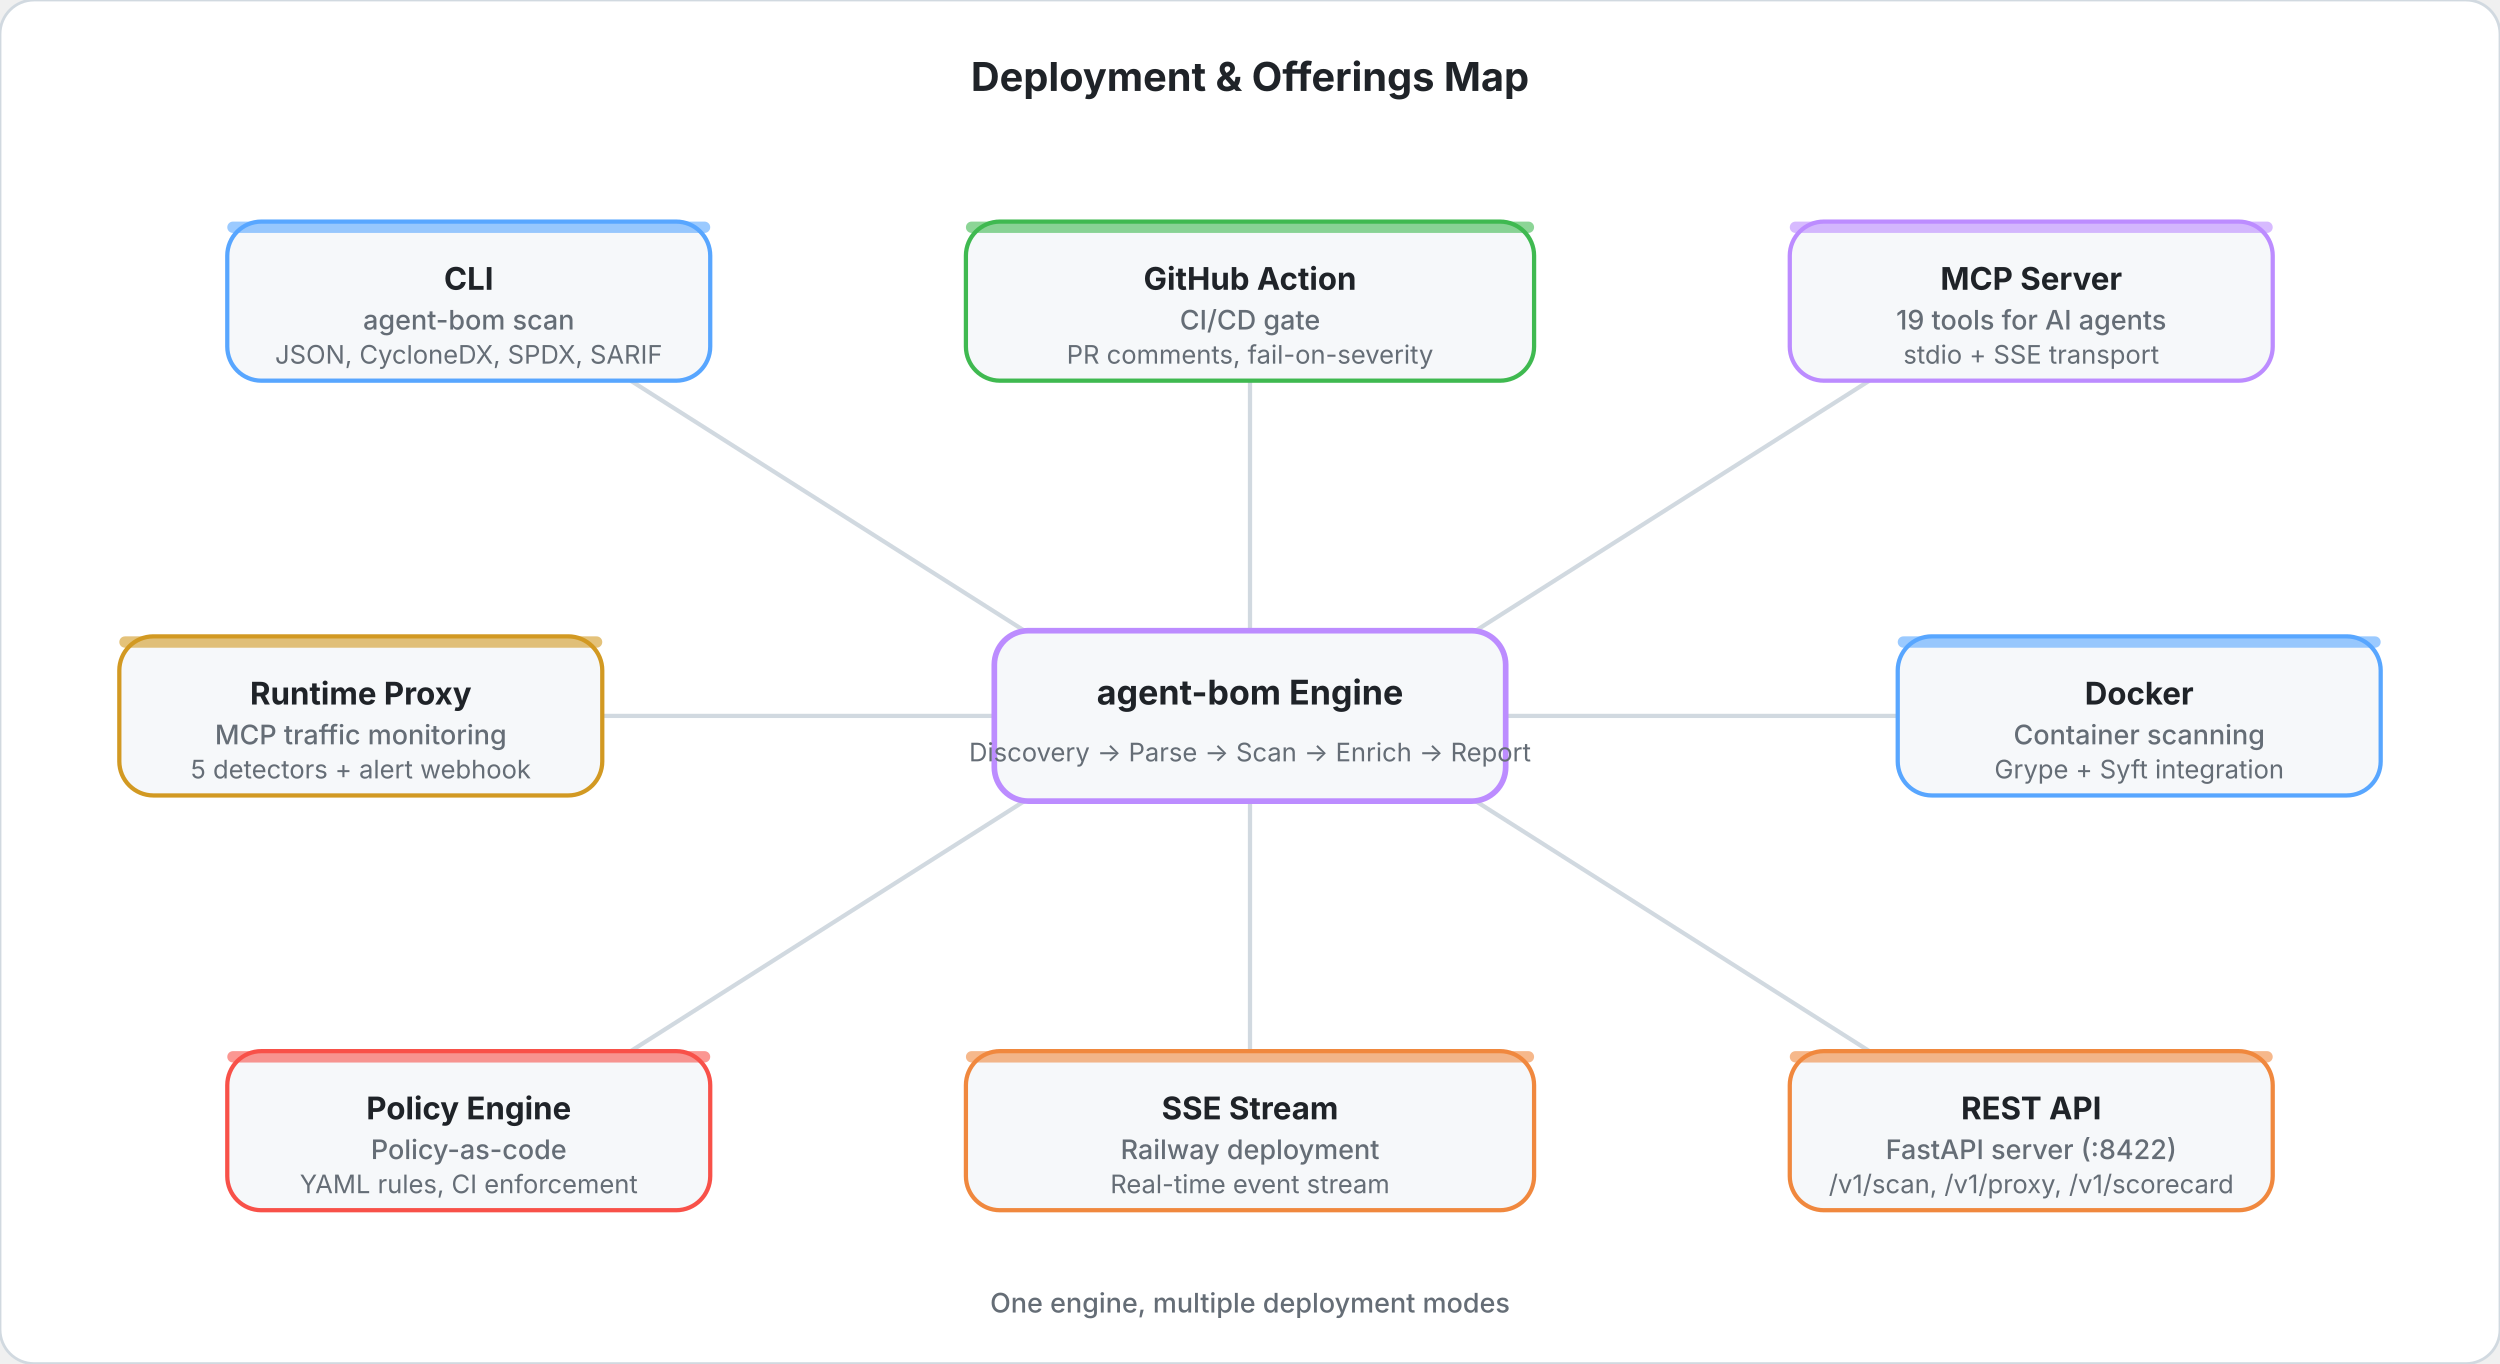
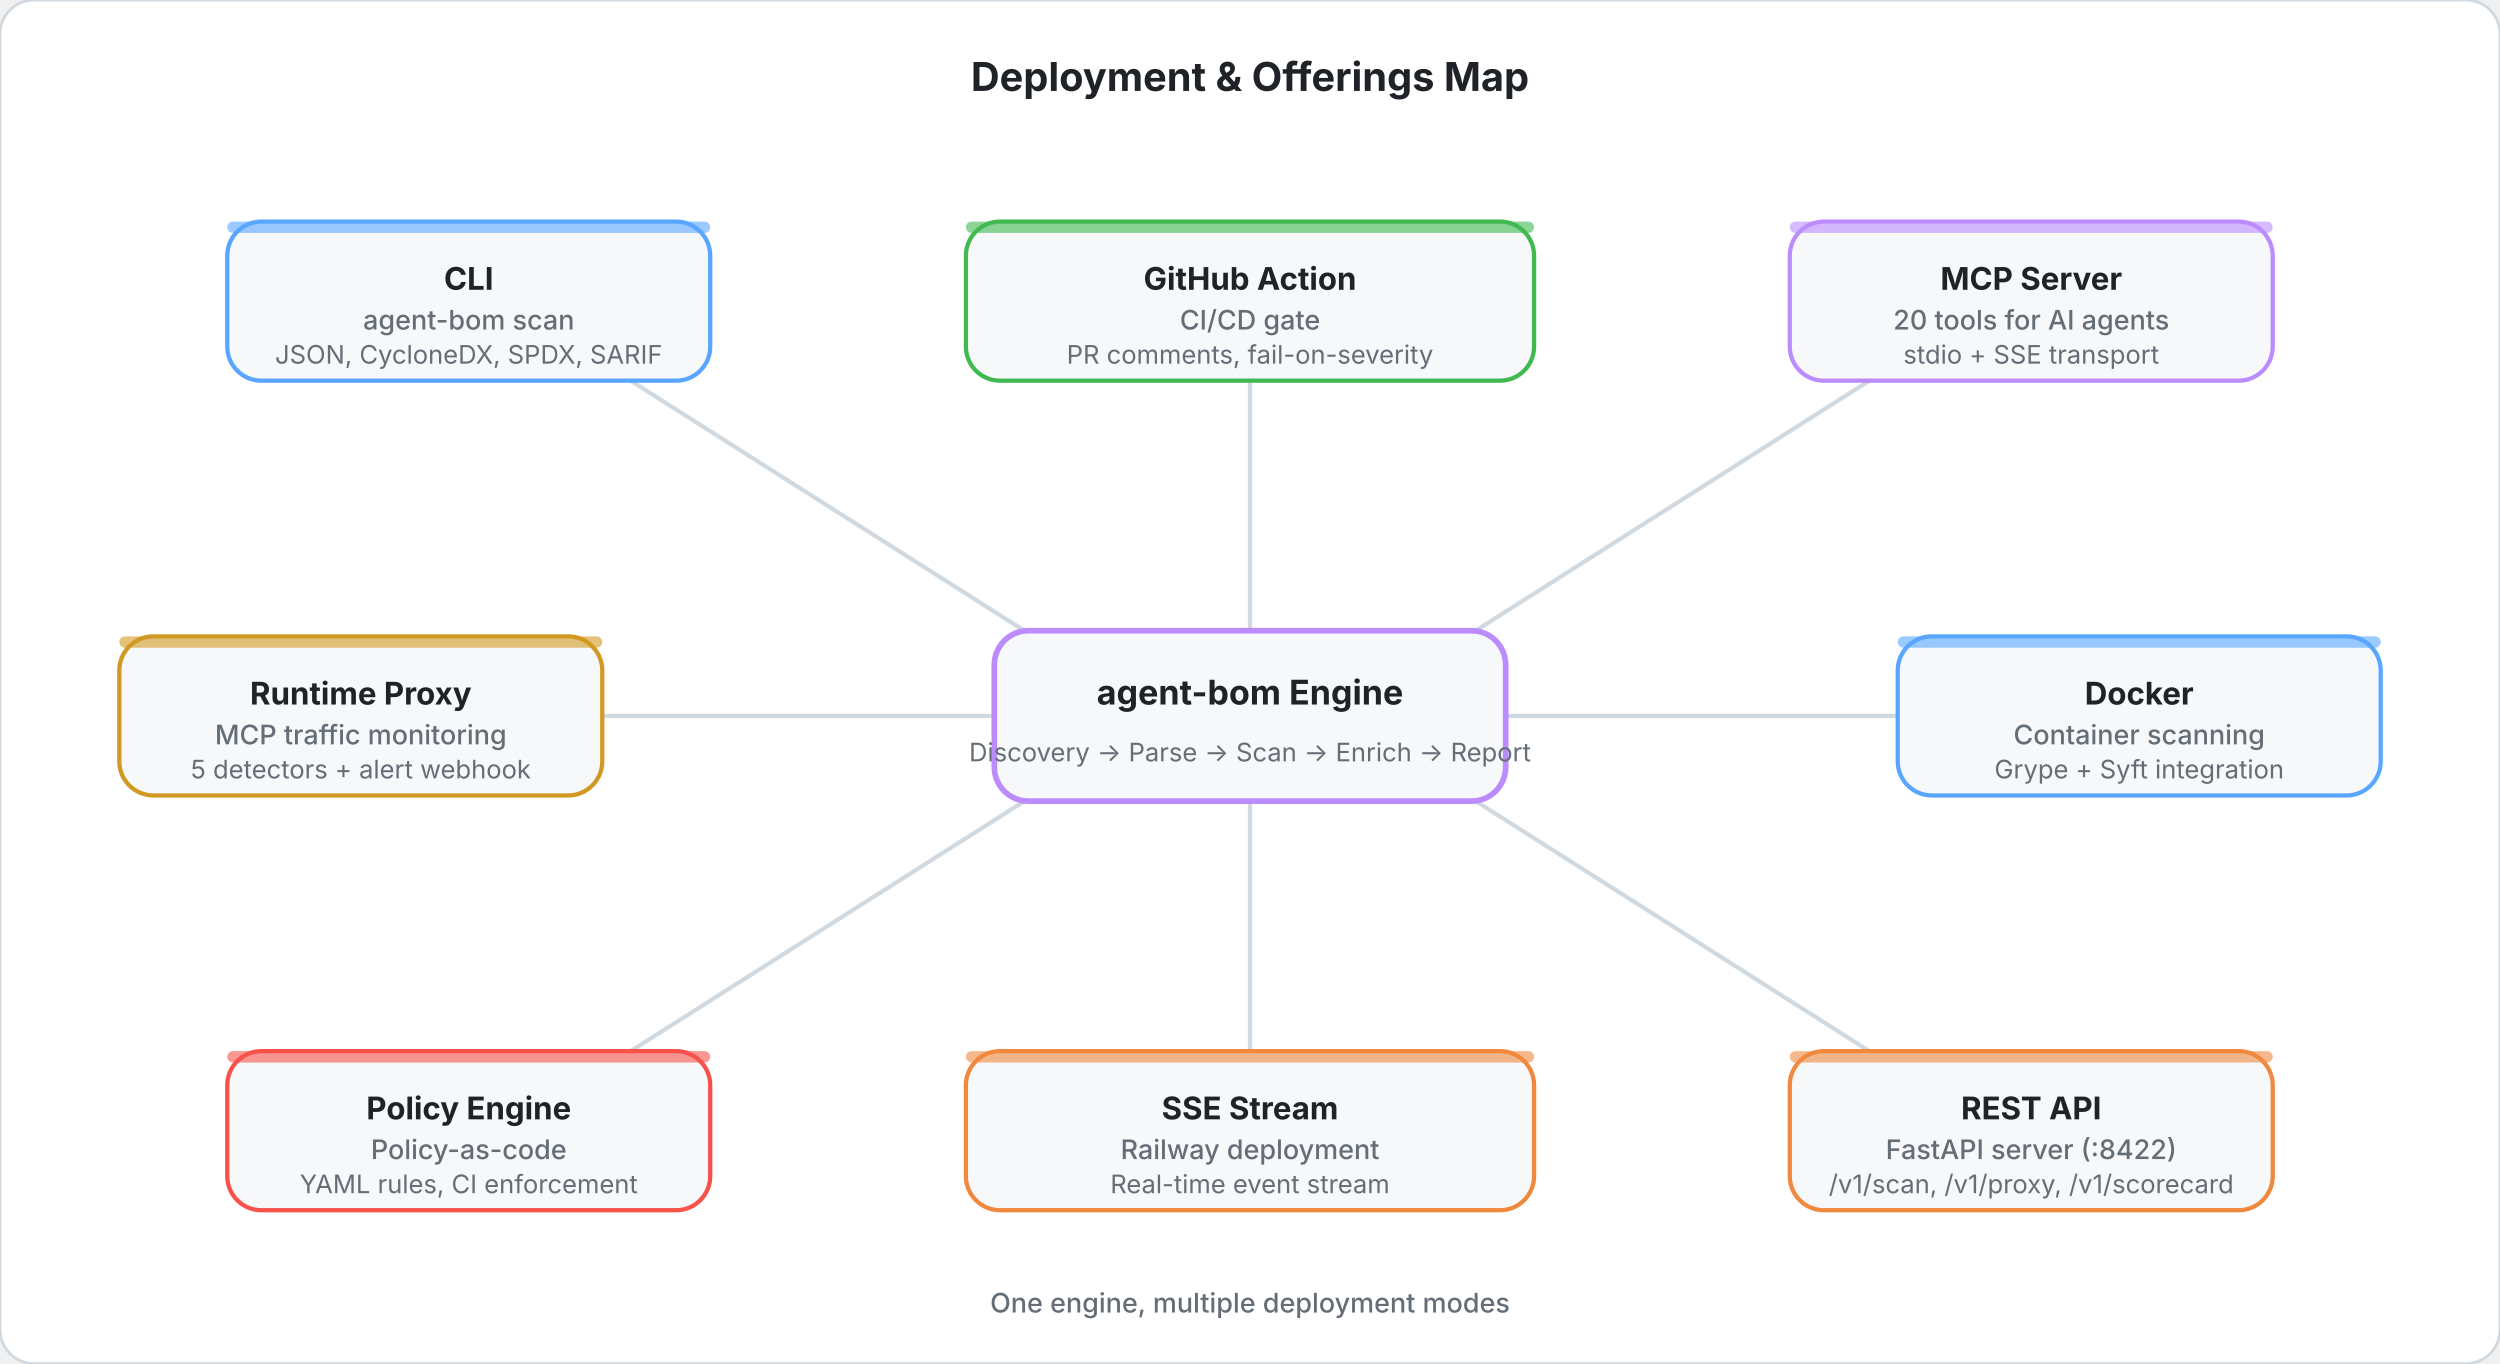
<svg xmlns="http://www.w3.org/2000/svg" viewBox="0 0 880 480" fill="none">
  <style>
    .title { font: 700 14px system-ui, -apple-system, sans-serif; fill: #1f2328; }
    .hub-title { font: 700 12px system-ui, -apple-system, sans-serif; fill: #1f2328; }
    .hub-sub { font: 400 9px system-ui, -apple-system, sans-serif; fill: #656d76; }
    .spoke-title { font: 700 11px system-ui, -apple-system, sans-serif; fill: #1f2328; }
    .spoke-line1 { font: 500 9.5px system-ui, -apple-system, sans-serif; fill: #656d76; }
    .spoke-line2 { font: 400 9px system-ui, -apple-system, sans-serif; fill: #656d76; }
    .footer { font: 500 9.5px system-ui, -apple-system, sans-serif; fill: #656d76; }
  </style>
  <rect width="880" height="480" rx="12" fill="#ffffff" stroke="#d1d9e0" stroke-width="1" />
  <text x="440" y="32" text-anchor="middle" class="title">Deployment &amp; Offerings Map</text>
  <line x1="370" y1="228" x2="222" y2="134" stroke="#d1d9e0" stroke-width="1.5" />
  <line x1="440" y1="222" x2="440" y2="134" stroke="#d1d9e0" stroke-width="1.5" />
  <line x1="510" y1="228" x2="658" y2="134" stroke="#d1d9e0" stroke-width="1.5" />
  <line x1="530" y1="252" x2="668" y2="252" stroke="#d1d9e0" stroke-width="1.5" />
  <line x1="510" y1="276" x2="658" y2="370" stroke="#d1d9e0" stroke-width="1.5" />
  <line x1="440" y1="282" x2="440" y2="370" stroke="#d1d9e0" stroke-width="1.5" />
  <line x1="370" y1="276" x2="222" y2="370" stroke="#d1d9e0" stroke-width="1.5" />
  <line x1="350" y1="252" x2="212" y2="252" stroke="#d1d9e0" stroke-width="1.5" />
  <rect x="350" y="222" width="180" height="60" rx="12" fill="#f6f8fa" stroke="#bc8cff" stroke-width="2" />
  <text x="440" y="248" text-anchor="middle" class="hub-title" fill="#8250df">agent-bom Engine</text>
  <text x="440" y="268" text-anchor="middle" class="hub-sub">Discovery → Parse → Scan → Enrich → Report</text>
  <rect x="80" y="78" width="170" height="56" rx="12" fill="#f6f8fa" stroke="#58a6ff" stroke-width="1.5" />
  <rect x="80" y="78" width="170" height="4" rx="2" fill="#58a6ff" opacity="0.6" />
  <text x="165" y="102" text-anchor="middle" class="spoke-title" fill="#0969da">CLI</text>
  <text x="165" y="116" text-anchor="middle" class="spoke-line1">agent-bom scan</text>
  <text x="165" y="128" text-anchor="middle" class="spoke-line2">JSON, CycloneDX, SPDX, SARIF</text>
  <rect x="340" y="78" width="200" height="56" rx="12" fill="#f6f8fa" stroke="#3fb950" stroke-width="1.5" />
  <rect x="340" y="78" width="200" height="4" rx="2" fill="#3fb950" opacity="0.6" />
  <text x="440" y="102" text-anchor="middle" class="spoke-title" fill="#1a7f37">GitHub Action</text>
  <text x="440" y="116" text-anchor="middle" class="spoke-line1">CI/CD gate</text>
  <text x="440" y="128" text-anchor="middle" class="spoke-line2">PR comments, fail-on-severity</text>
  <rect x="630" y="78" width="170" height="56" rx="12" fill="#f6f8fa" stroke="#bc8cff" stroke-width="1.5" />
  <rect x="630" y="78" width="170" height="4" rx="2" fill="#bc8cff" opacity="0.6" />
  <text x="715" y="102" text-anchor="middle" class="spoke-title" fill="#8250df">MCP Server</text>
-   <text x="715" y="116" text-anchor="middle" class="spoke-line1">19 tools for AI agents</text>
+   <text x="715" y="116" text-anchor="middle" class="spoke-line1">20 tools for AI agents</text>
  <text x="715" y="128" text-anchor="middle" class="spoke-line2">stdio + SSE transport</text>
  <rect x="668" y="224" width="170" height="56" rx="12" fill="#f6f8fa" stroke="#58a6ff" stroke-width="1.5" />
  <rect x="668" y="224" width="170" height="4" rx="2" fill="#58a6ff" opacity="0.6" />
  <text x="753" y="248" text-anchor="middle" class="spoke-title" fill="#0969da">Docker</text>
  <text x="753" y="262" text-anchor="middle" class="spoke-line1">Container scanning</text>
  <text x="753" y="274" text-anchor="middle" class="spoke-line2">Grype + Syft integration</text>
  <rect x="630" y="370" width="170" height="56" rx="12" fill="#f6f8fa" stroke="#f0883e" stroke-width="1.5" />
  <rect x="630" y="370" width="170" height="4" rx="2" fill="#f0883e" opacity="0.6" />
  <text x="715" y="394" text-anchor="middle" class="spoke-title" fill="#bc4c00">REST API</text>
  <text x="715" y="408" text-anchor="middle" class="spoke-line1">FastAPI server (:8422)</text>
  <text x="715" y="420" text-anchor="middle" class="spoke-line2">/v1/scan, /v1/proxy, /v1/scorecard</text>
  <rect x="340" y="370" width="200" height="56" rx="12" fill="#f6f8fa" stroke="#f0883e" stroke-width="1.5" />
  <rect x="340" y="370" width="200" height="4" rx="2" fill="#f0883e" opacity="0.6" />
  <text x="440" y="394" text-anchor="middle" class="spoke-title" fill="#bc4c00">SSE Stream</text>
  <text x="440" y="408" text-anchor="middle" class="spoke-line1">Railway deployment</text>
  <text x="440" y="420" text-anchor="middle" class="spoke-line2">Real-time event stream</text>
  <rect x="80" y="370" width="170" height="56" rx="12" fill="#f6f8fa" stroke="#f85149" stroke-width="1.5" />
  <rect x="80" y="370" width="170" height="4" rx="2" fill="#f85149" opacity="0.6" />
  <text x="165" y="394" text-anchor="middle" class="spoke-title" fill="#cf222e">Policy Engine</text>
  <text x="165" y="408" text-anchor="middle" class="spoke-line1">Policy-as-code</text>
  <text x="165" y="420" text-anchor="middle" class="spoke-line2">YAML rules, CI enforcement</text>
  <rect x="42" y="224" width="170" height="56" rx="12" fill="#f6f8fa" stroke="#d29922" stroke-width="1.5" />
  <rect x="42" y="224" width="170" height="4" rx="2" fill="#d29922" opacity="0.6" />
  <text x="127" y="248" text-anchor="middle" class="spoke-title" fill="#9a6700">Runtime Proxy</text>
  <text x="127" y="262" text-anchor="middle" class="spoke-line1">MCP traffic monitoring</text>
  <text x="127" y="274" text-anchor="middle" class="spoke-line2">5 detectors + alert webhook</text>
  <text x="440" y="462" text-anchor="middle" class="footer">One engine, multiple deployment modes</text>
</svg>
